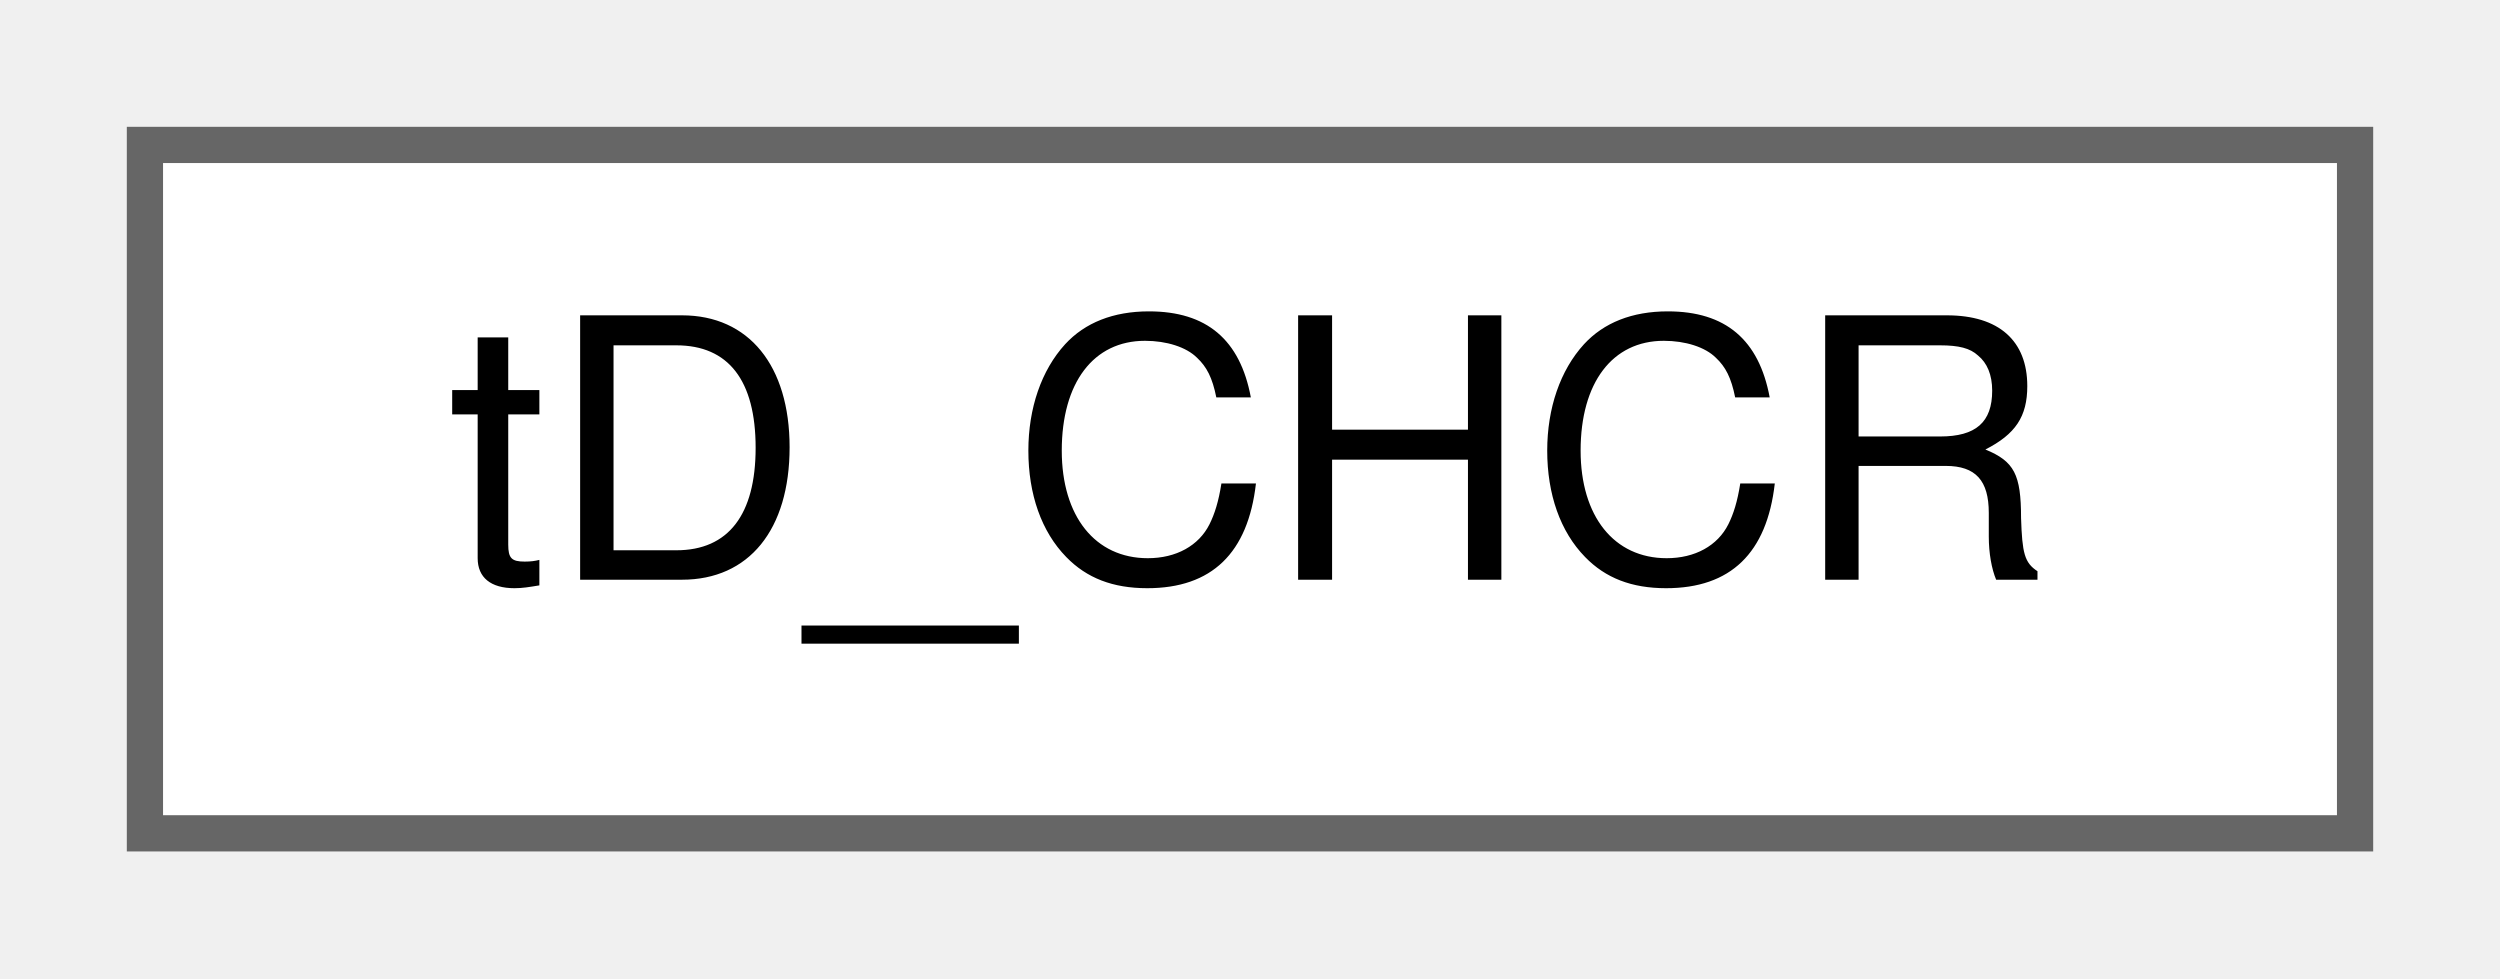
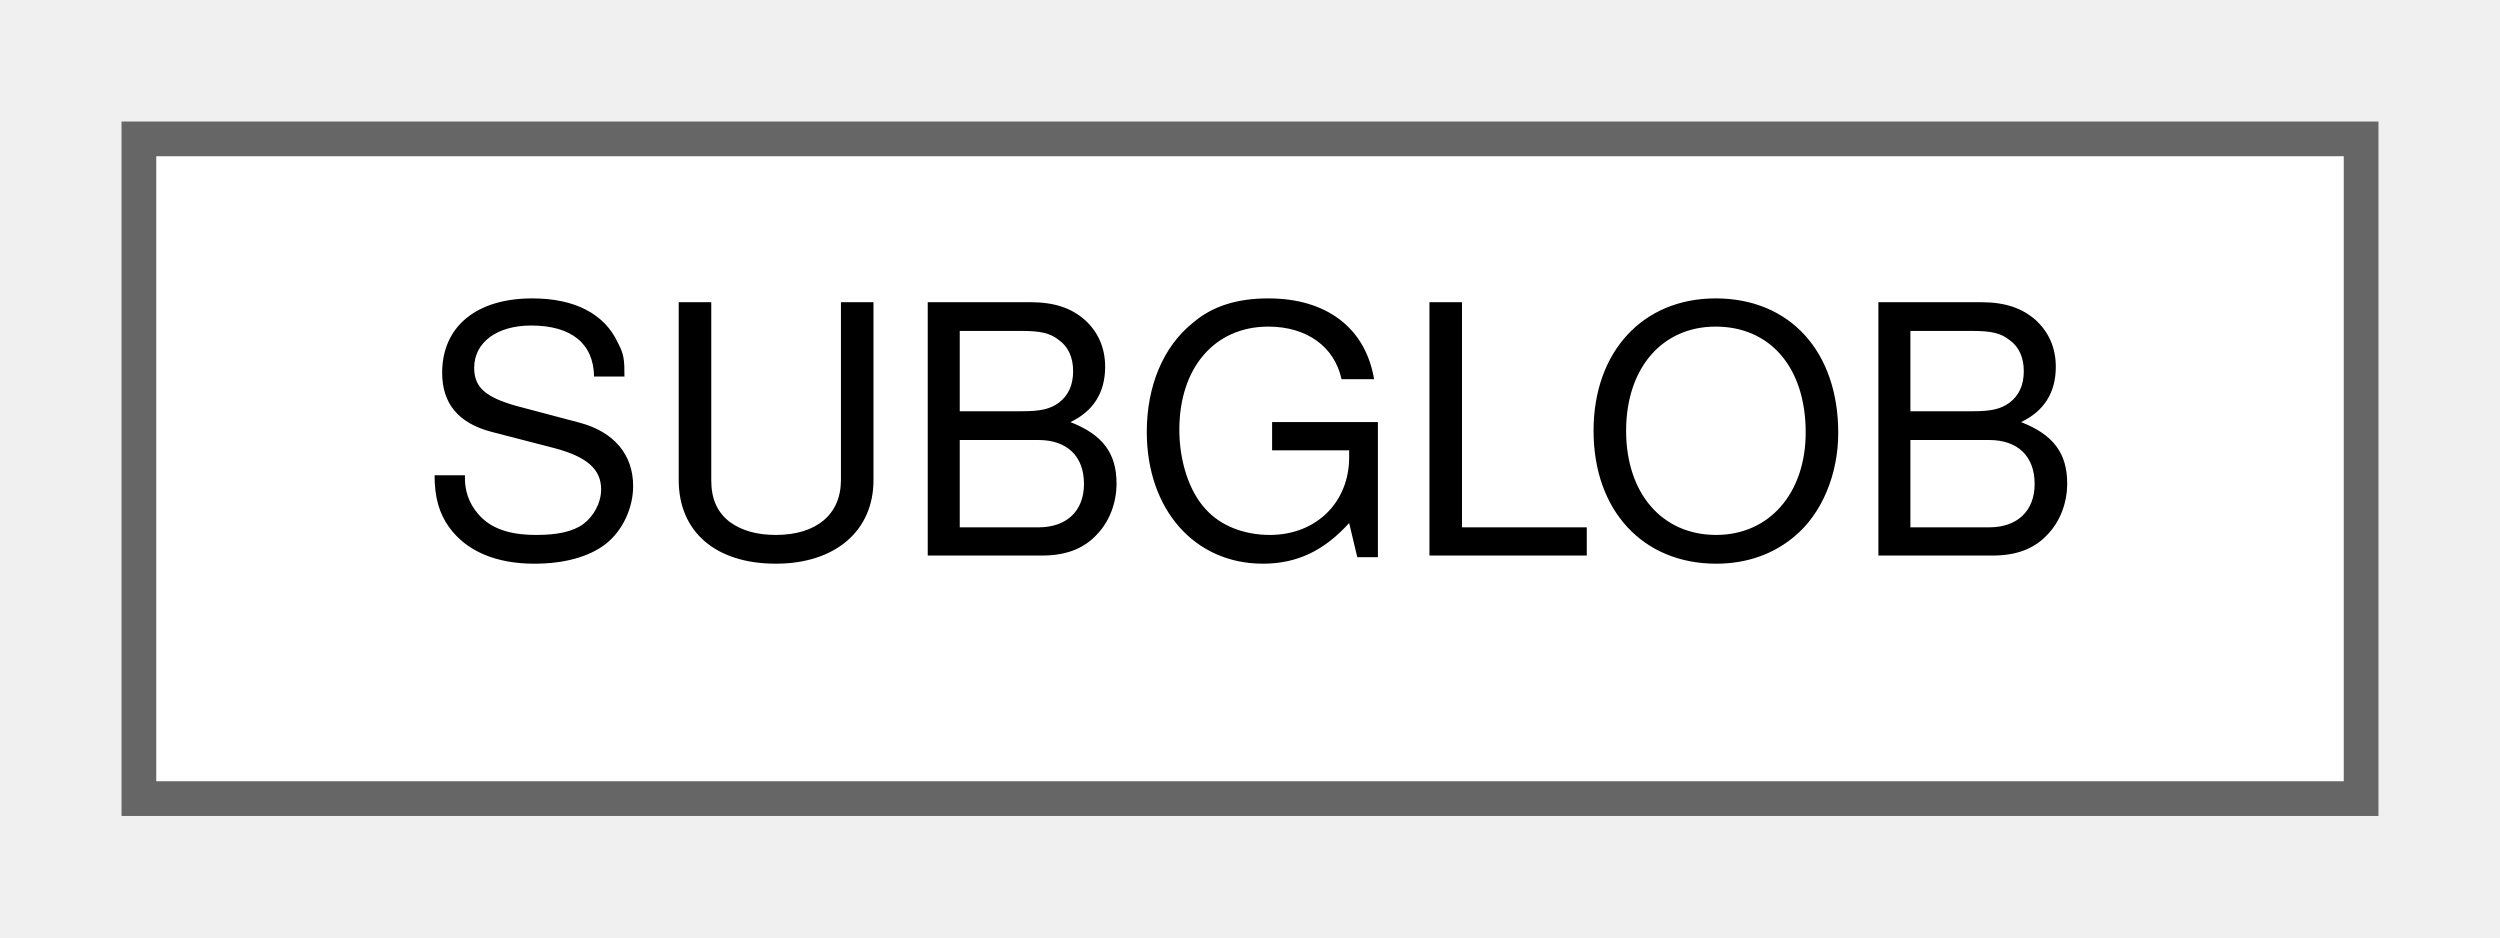
- <svg xmlns="http://www.w3.org/2000/svg" xmlns:xlink="http://www.w3.org/1999/xlink" width="69pt" height="27pt" viewBox="0.00 0.00 69.00 27.00">
+ <svg xmlns="http://www.w3.org/2000/svg" xmlns:xlink="http://www.w3.org/1999/xlink" width="72pt" height="27pt" viewBox="0.00 0.00 72.00 27.00">
  <g id="graph0" class="graph" transform="scale(1 1) rotate(0) translate(4 23)">
    <g id="Node000000" class="node">
      <g id="a_Node000000">
-         <a xlink:href="structtD__CHCR.html" target="_top" xlink:title=" ">
-           <polygon fill="white" stroke="#666666" points="61,-19 0,-19 0,0 61,0 61,-19" />
-           <text text-anchor="middle" x="30.5" y="-7" font-family="Helvetica,sans-Serif" font-size="10.00">tD_CHCR</text>
+         <a xlink:href="structSUBGLOB.html" target="_top" xlink:title=" ">
+           <polygon fill="white" stroke="#666666" points="64,-19 0,-19 0,0 64,0 64,-19" />
+           <text text-anchor="middle" x="32" y="-7" font-family="Helvetica,sans-Serif" font-size="10.00">SUBGLOB</text>
        </a>
      </g>
    </g>
  </g>
</svg>
